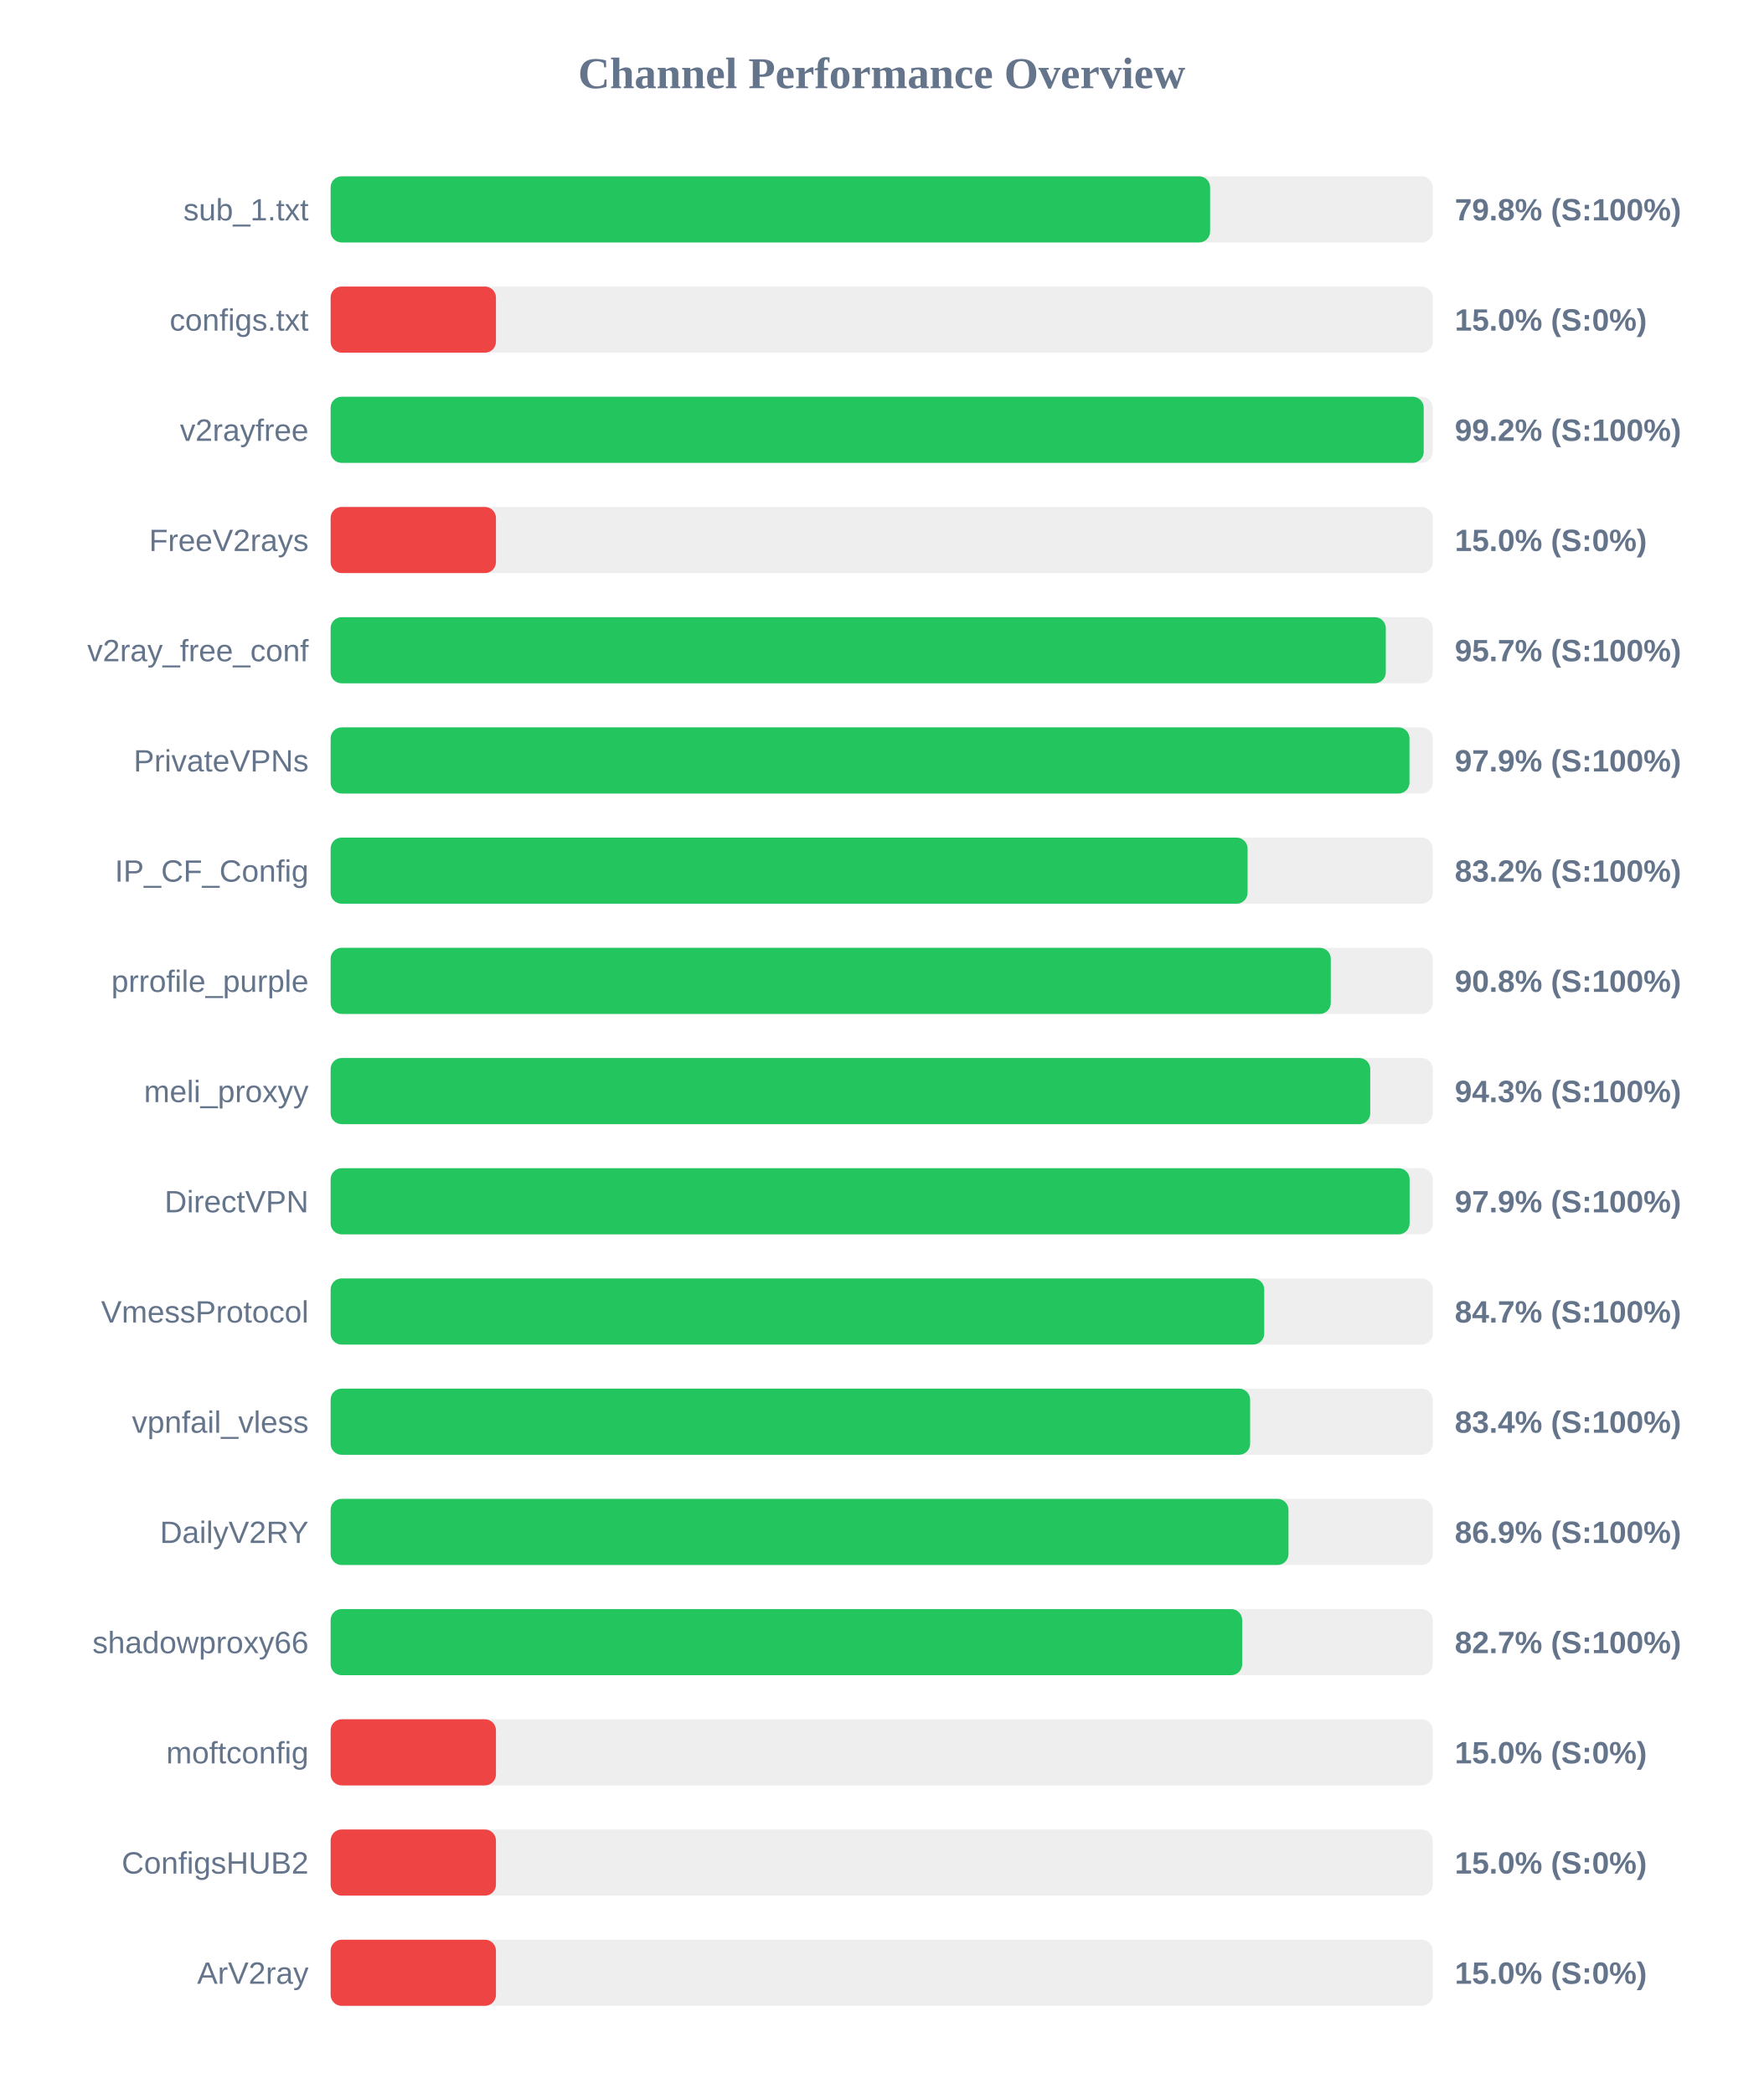
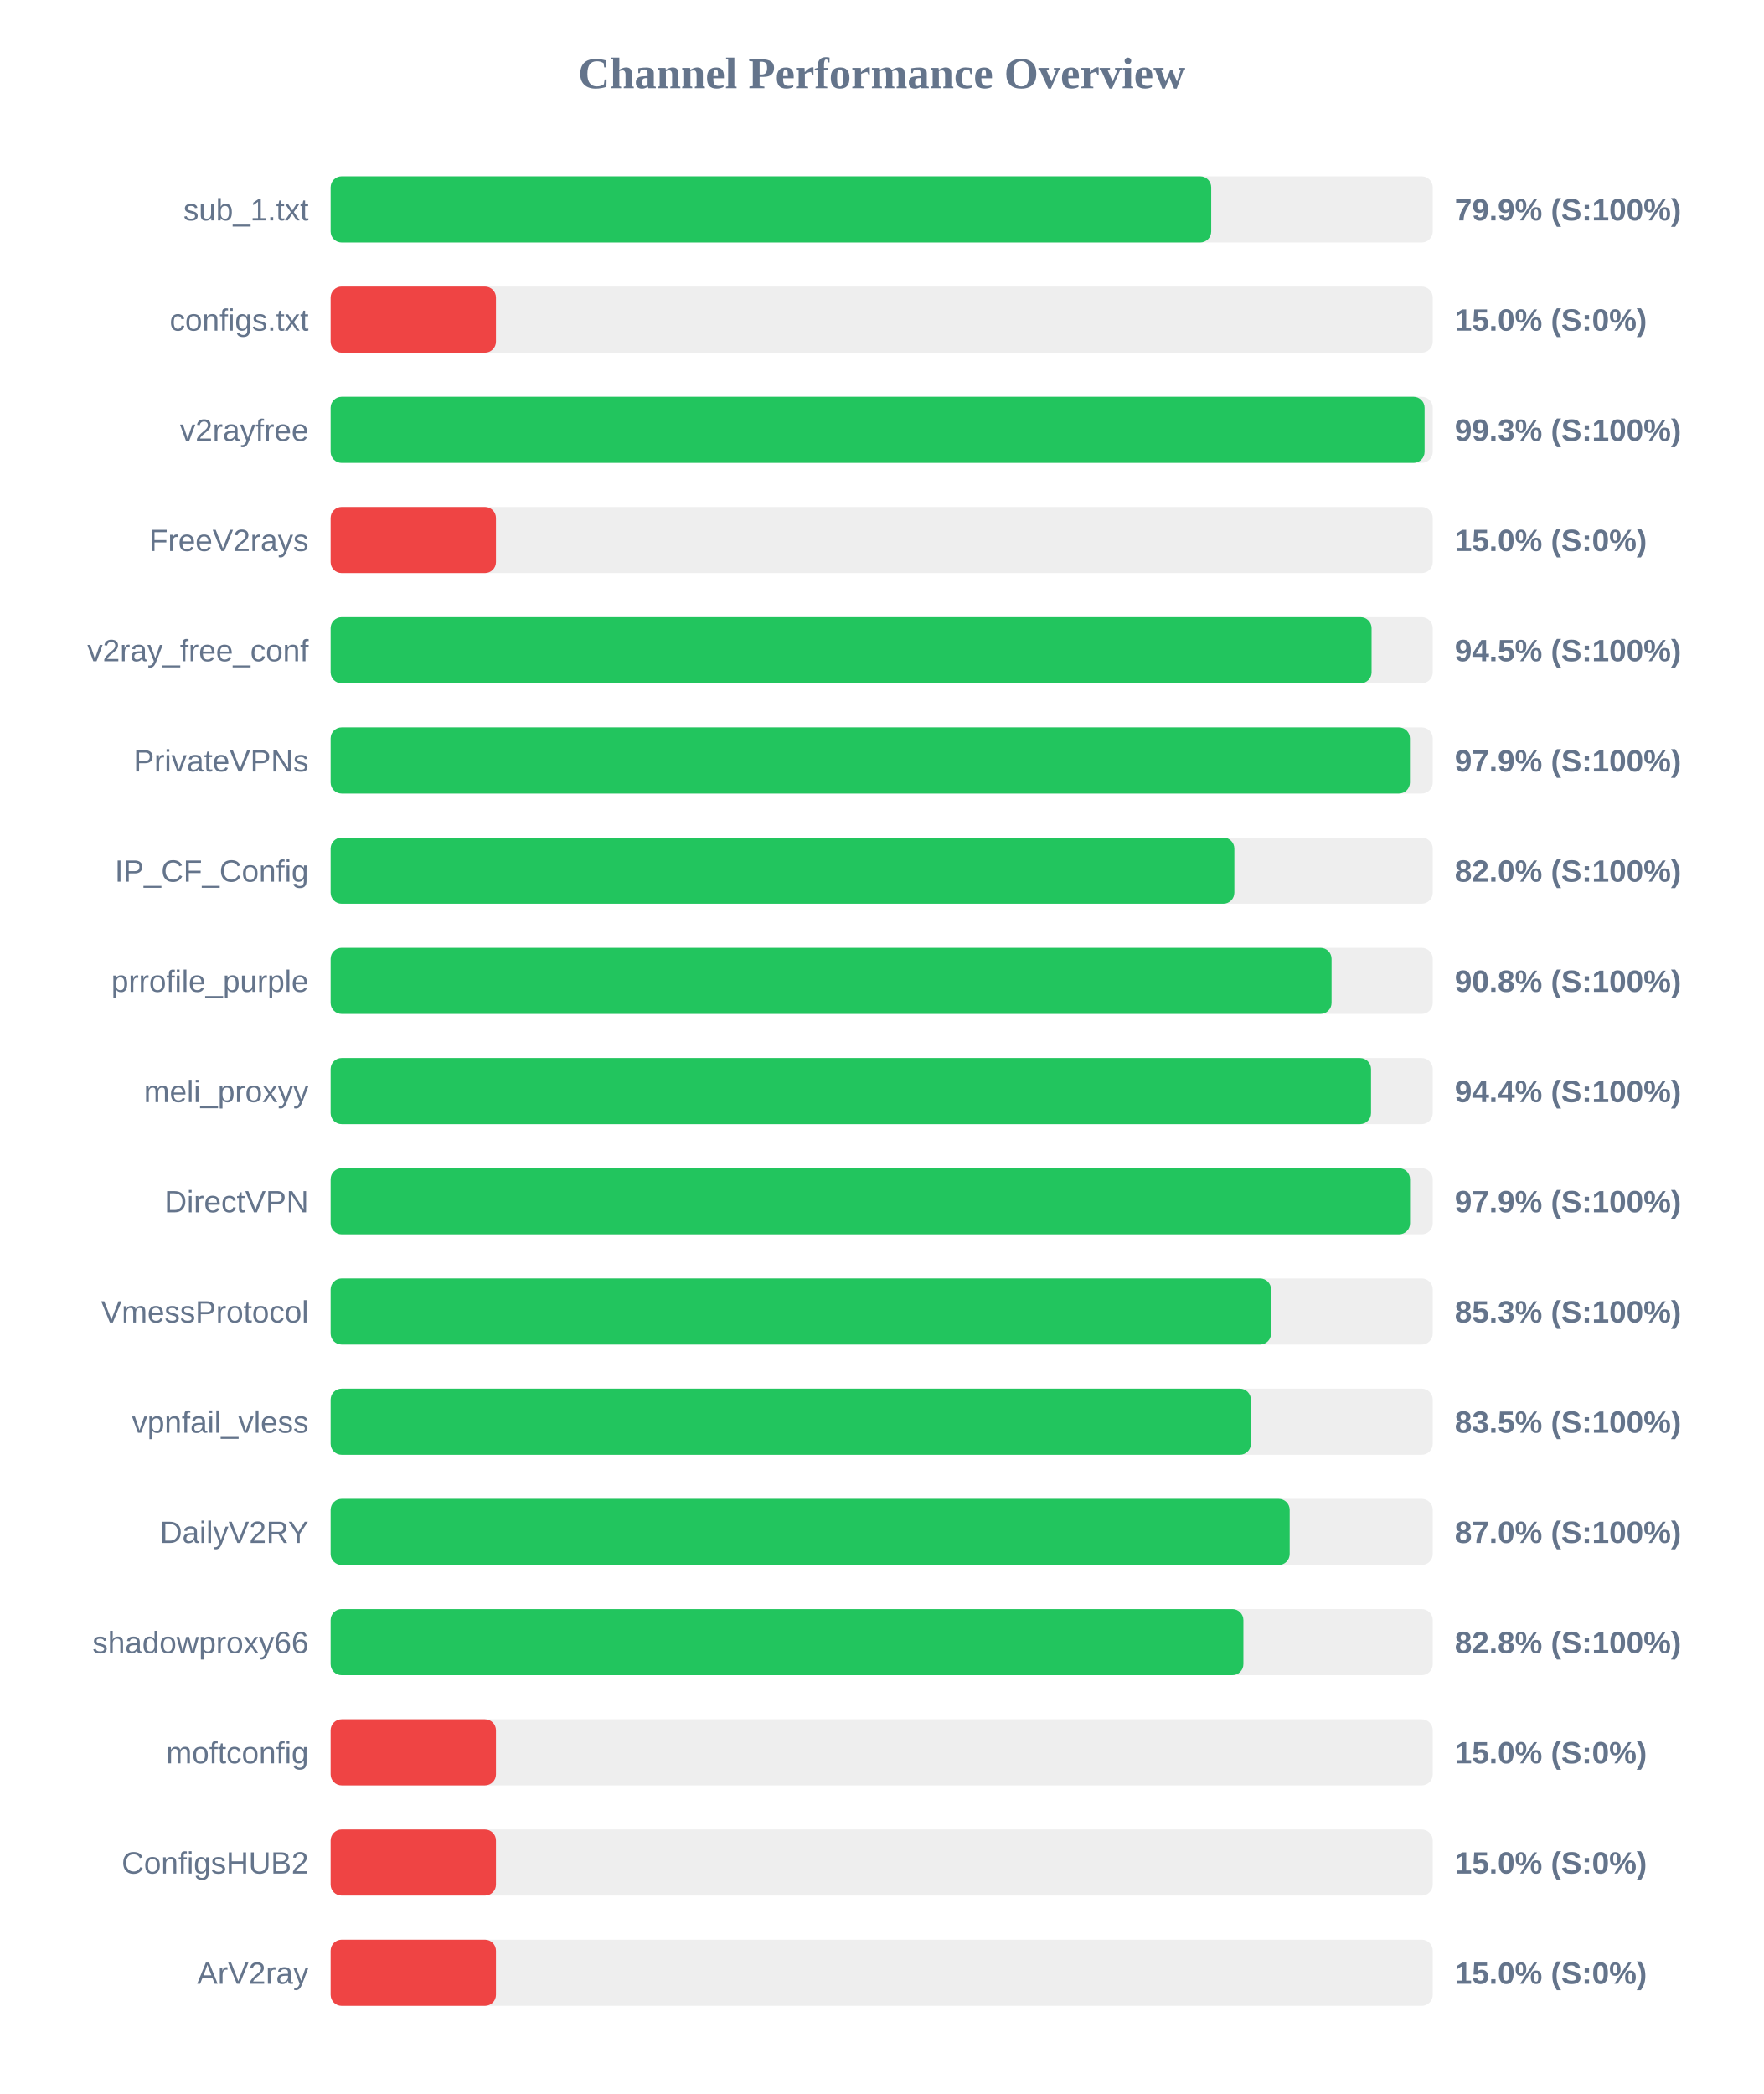
<svg xmlns="http://www.w3.org/2000/svg" width="800" height="950" version="1.1">
  <style>
        .row { font: 14px Arial; fill: #64748b; }
        .score { font: bold 14px Arial; fill: #64748b; }
    </style>
  <text x="400" y="40" text-anchor="middle" font-size="20px" font-weight="bold" fill="#64748b">Channel Performance Overview</text>
  <rect x="150" y="80" width="500" height="30" fill="#eee" rx="5" />
-   <rect x="150" y="80" width="399.0" height="30" fill="#22c55e" rx="5" />
+   <rect x="150" y="80" width="399.5" height="30" fill="#22c55e" rx="5" />
  <text x="140" y="100" text-anchor="end" class="row">sub_1.txt</text>
-   <text x="660" y="100" text-anchor="start" class="score">79.8% (S:100%)</text>
+   <text x="660" y="100" text-anchor="start" class="score">79.9% (S:100%)</text>
  <rect x="150" y="130" width="500" height="30" fill="#eee" rx="5" />
  <rect x="150" y="130" width="75.0" height="30" fill="#ef4444" rx="5" />
  <text x="140" y="150" text-anchor="end" class="row">configs.txt</text>
  <text x="660" y="150" text-anchor="start" class="score">15.0% (S:0%)</text>
  <rect x="150" y="180" width="500" height="30" fill="#eee" rx="5" />
-   <rect x="150" y="180" width="495.9" height="30" fill="#22c55e" rx="5" />
+   <rect x="150" y="180" width="496.3" height="30" fill="#22c55e" rx="5" />
  <text x="140" y="200" text-anchor="end" class="row">v2rayfree</text>
-   <text x="660" y="200" text-anchor="start" class="score">99.2% (S:100%)</text>
+   <text x="660" y="200" text-anchor="start" class="score">99.3% (S:100%)</text>
  <rect x="150" y="230" width="500" height="30" fill="#eee" rx="5" />
  <rect x="150" y="230" width="75.0" height="30" fill="#ef4444" rx="5" />
  <text x="140" y="250" text-anchor="end" class="row">FreeV2rays</text>
  <text x="660" y="250" text-anchor="start" class="score">15.0% (S:0%)</text>
  <rect x="150" y="280" width="500" height="30" fill="#eee" rx="5" />
-   <rect x="150" y="280" width="478.7" height="30" fill="#22c55e" rx="5" />
+   <rect x="150" y="280" width="472.25" height="30" fill="#22c55e" rx="5" />
  <text x="140" y="300" text-anchor="end" class="row">v2ray_free_conf</text>
-   <text x="660" y="300" text-anchor="start" class="score">95.7% (S:100%)</text>
+   <text x="660" y="300" text-anchor="start" class="score">94.5% (S:100%)</text>
  <rect x="150" y="330" width="500" height="30" fill="#eee" rx="5" />
-   <rect x="150" y="330" width="489.45" height="30" fill="#22c55e" rx="5" />
+   <rect x="150" y="330" width="489.65" height="30" fill="#22c55e" rx="5" />
  <text x="140" y="350" text-anchor="end" class="row">PrivateVPNs</text>
  <text x="660" y="350" text-anchor="start" class="score">97.9% (S:100%)</text>
  <rect x="150" y="380" width="500" height="30" fill="#eee" rx="5" />
-   <rect x="150" y="380" width="416.0" height="30" fill="#22c55e" rx="5" />
+   <rect x="150" y="380" width="410.0" height="30" fill="#22c55e" rx="5" />
  <text x="140" y="400" text-anchor="end" class="row">IP_CF_Config</text>
-   <text x="660" y="400" text-anchor="start" class="score">83.2% (S:100%)</text>
+   <text x="660" y="400" text-anchor="start" class="score">82.0% (S:100%)</text>
  <rect x="150" y="430" width="500" height="30" fill="#eee" rx="5" />
-   <rect x="150" y="430" width="453.75" height="30" fill="#22c55e" rx="5" />
+   <rect x="150" y="430" width="454.1" height="30" fill="#22c55e" rx="5" />
  <text x="140" y="450" text-anchor="end" class="row">prrofile_purple</text>
  <text x="660" y="450" text-anchor="start" class="score">90.8% (S:100%)</text>
  <rect x="150" y="480" width="500" height="30" fill="#eee" rx="5" />
-   <rect x="150" y="480" width="471.65" height="30" fill="#22c55e" rx="5" />
+   <rect x="150" y="480" width="472.0" height="30" fill="#22c55e" rx="5" />
  <text x="140" y="500" text-anchor="end" class="row">meli_proxyy</text>
-   <text x="660" y="500" text-anchor="start" class="score">94.3% (S:100%)</text>
+   <text x="660" y="500" text-anchor="start" class="score">94.4% (S:100%)</text>
  <rect x="150" y="530" width="500" height="30" fill="#eee" rx="5" />
-   <rect x="150" y="530" width="489.5" height="30" fill="#22c55e" rx="5" />
+   <rect x="150" y="530" width="489.7" height="30" fill="#22c55e" rx="5" />
  <text x="140" y="550" text-anchor="end" class="row">DirectVPN</text>
  <text x="660" y="550" text-anchor="start" class="score">97.9% (S:100%)</text>
  <rect x="150" y="580" width="500" height="30" fill="#eee" rx="5" />
-   <rect x="150" y="580" width="423.55" height="30" fill="#22c55e" rx="5" />
+   <rect x="150" y="580" width="426.65" height="30" fill="#22c55e" rx="5" />
  <text x="140" y="600" text-anchor="end" class="row">VmessProtocol</text>
-   <text x="660" y="600" text-anchor="start" class="score">84.7% (S:100%)</text>
+   <text x="660" y="600" text-anchor="start" class="score">85.3% (S:100%)</text>
  <rect x="150" y="630" width="500" height="30" fill="#eee" rx="5" />
-   <rect x="150" y="630" width="417.15" height="30" fill="#22c55e" rx="5" />
+   <rect x="150" y="630" width="417.5" height="30" fill="#22c55e" rx="5" />
  <text x="140" y="650" text-anchor="end" class="row">vpnfail_vless</text>
-   <text x="660" y="650" text-anchor="start" class="score">83.4% (S:100%)</text>
+   <text x="660" y="650" text-anchor="start" class="score">83.5% (S:100%)</text>
  <rect x="150" y="680" width="500" height="30" fill="#eee" rx="5" />
-   <rect x="150" y="680" width="434.55" height="30" fill="#22c55e" rx="5" />
+   <rect x="150" y="680" width="435.1" height="30" fill="#22c55e" rx="5" />
  <text x="140" y="700" text-anchor="end" class="row">DailyV2RY</text>
-   <text x="660" y="700" text-anchor="start" class="score">86.9% (S:100%)</text>
+   <text x="660" y="700" text-anchor="start" class="score">87.0% (S:100%)</text>
  <rect x="150" y="730" width="500" height="30" fill="#eee" rx="5" />
-   <rect x="150" y="730" width="413.55" height="30" fill="#22c55e" rx="5" />
+   <rect x="150" y="730" width="414.1" height="30" fill="#22c55e" rx="5" />
  <text x="140" y="750" text-anchor="end" class="row">shadowproxy66</text>
-   <text x="660" y="750" text-anchor="start" class="score">82.7% (S:100%)</text>
+   <text x="660" y="750" text-anchor="start" class="score">82.8% (S:100%)</text>
  <rect x="150" y="780" width="500" height="30" fill="#eee" rx="5" />
  <rect x="150" y="780" width="75.0" height="30" fill="#ef4444" rx="5" />
  <text x="140" y="800" text-anchor="end" class="row">moftconfig</text>
  <text x="660" y="800" text-anchor="start" class="score">15.0% (S:0%)</text>
  <rect x="150" y="830" width="500" height="30" fill="#eee" rx="5" />
  <rect x="150" y="830" width="75.0" height="30" fill="#ef4444" rx="5" />
  <text x="140" y="850" text-anchor="end" class="row">ConfigsHUB2</text>
  <text x="660" y="850" text-anchor="start" class="score">15.0% (S:0%)</text>
  <rect x="150" y="880" width="500" height="30" fill="#eee" rx="5" />
  <rect x="150" y="880" width="75.0" height="30" fill="#ef4444" rx="5" />
  <text x="140" y="900" text-anchor="end" class="row">ArV2ray</text>
  <text x="660" y="900" text-anchor="start" class="score">15.0% (S:0%)</text>
</svg>
